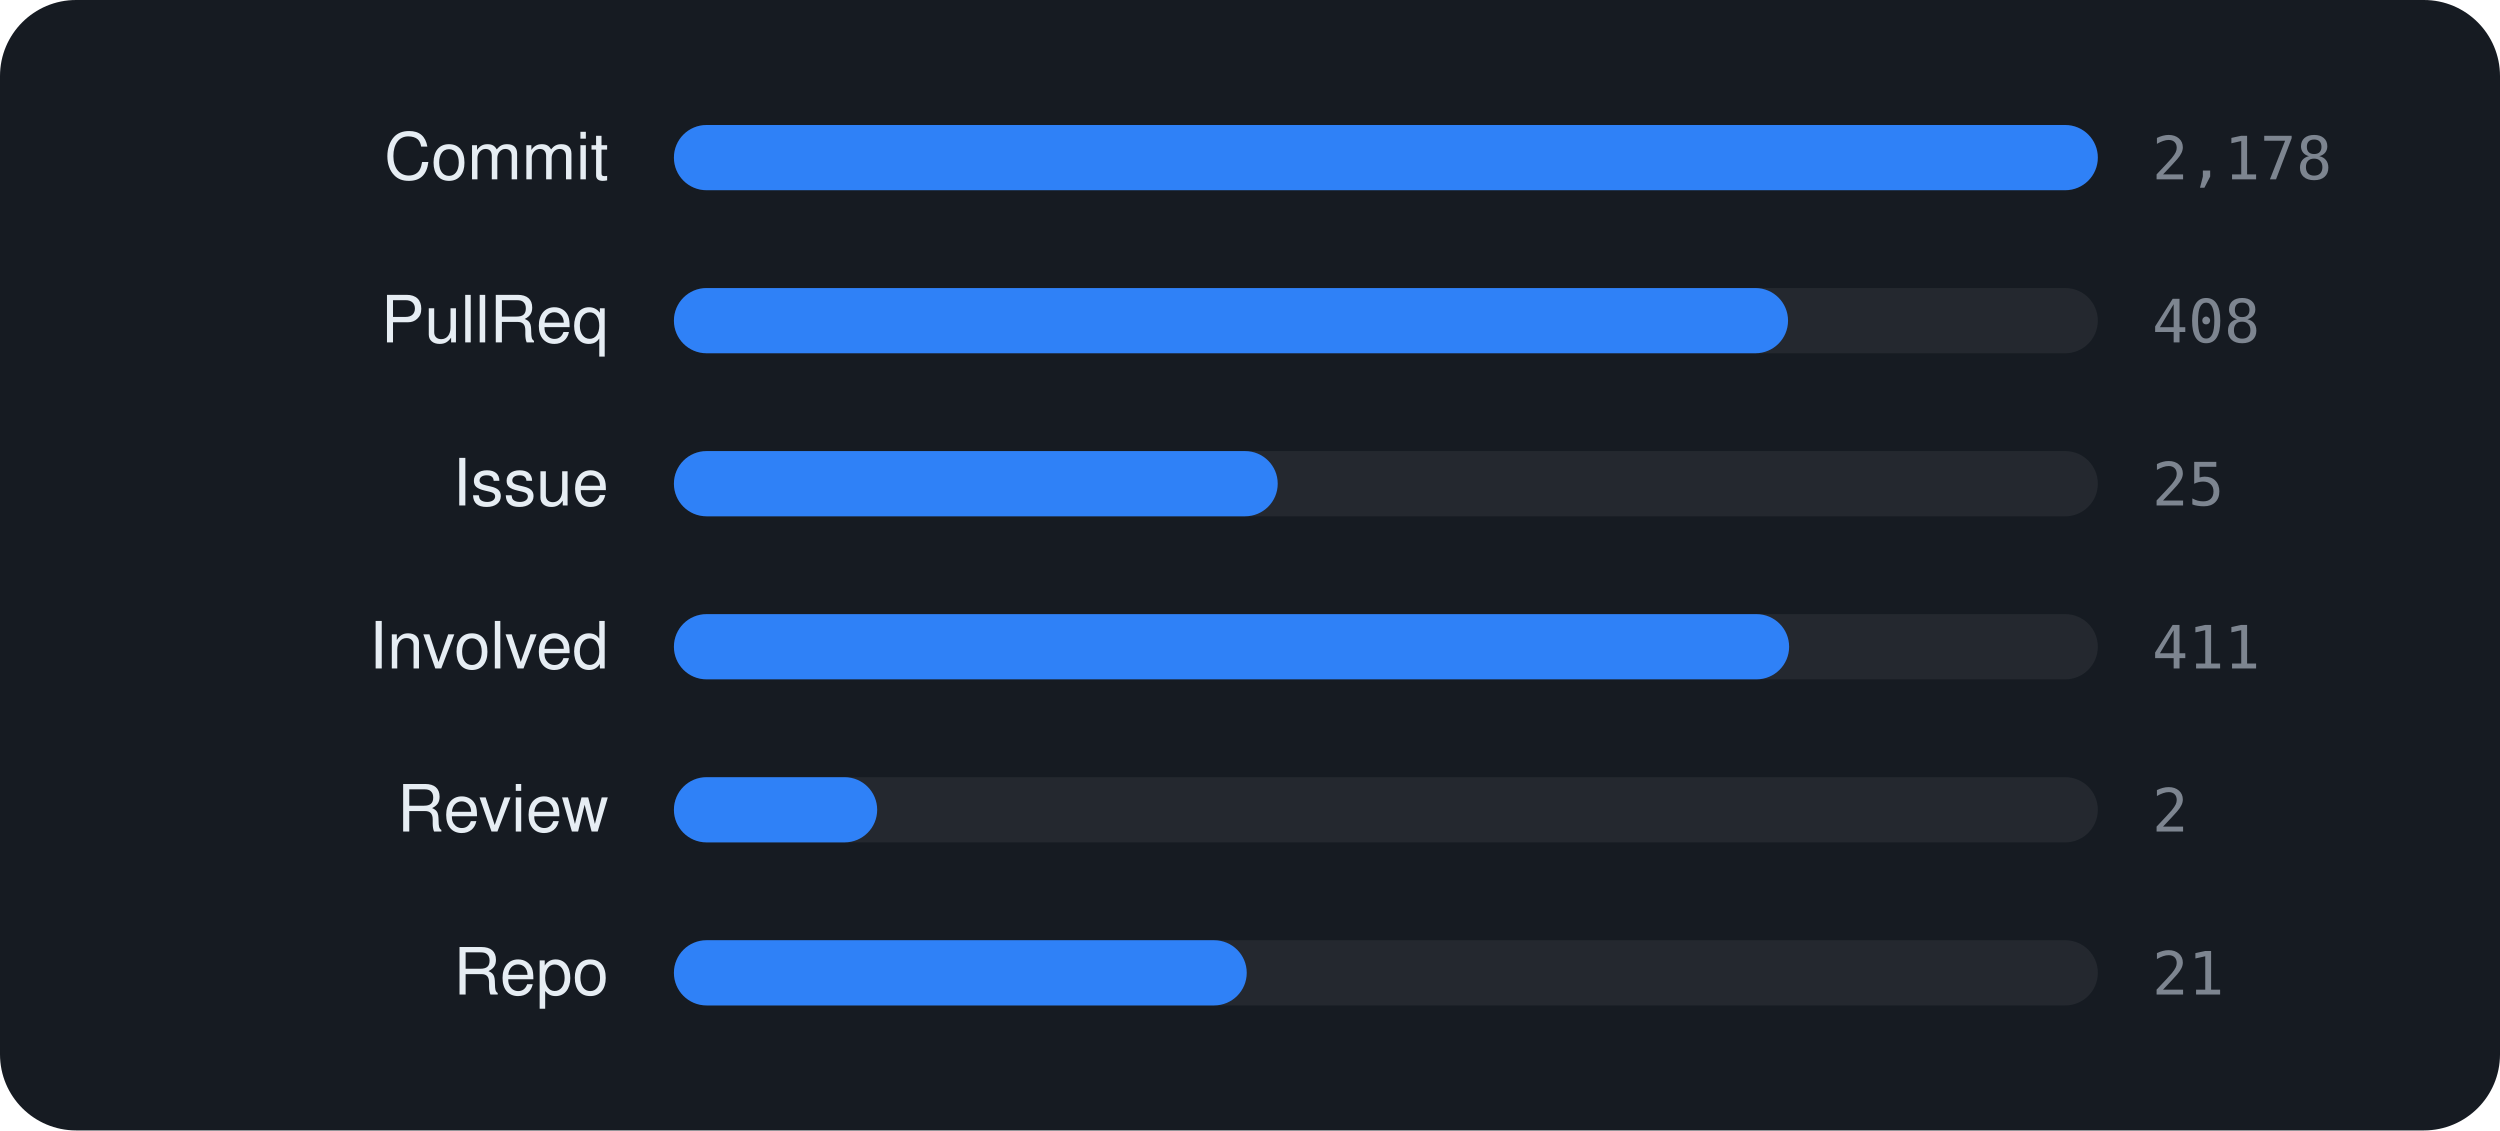
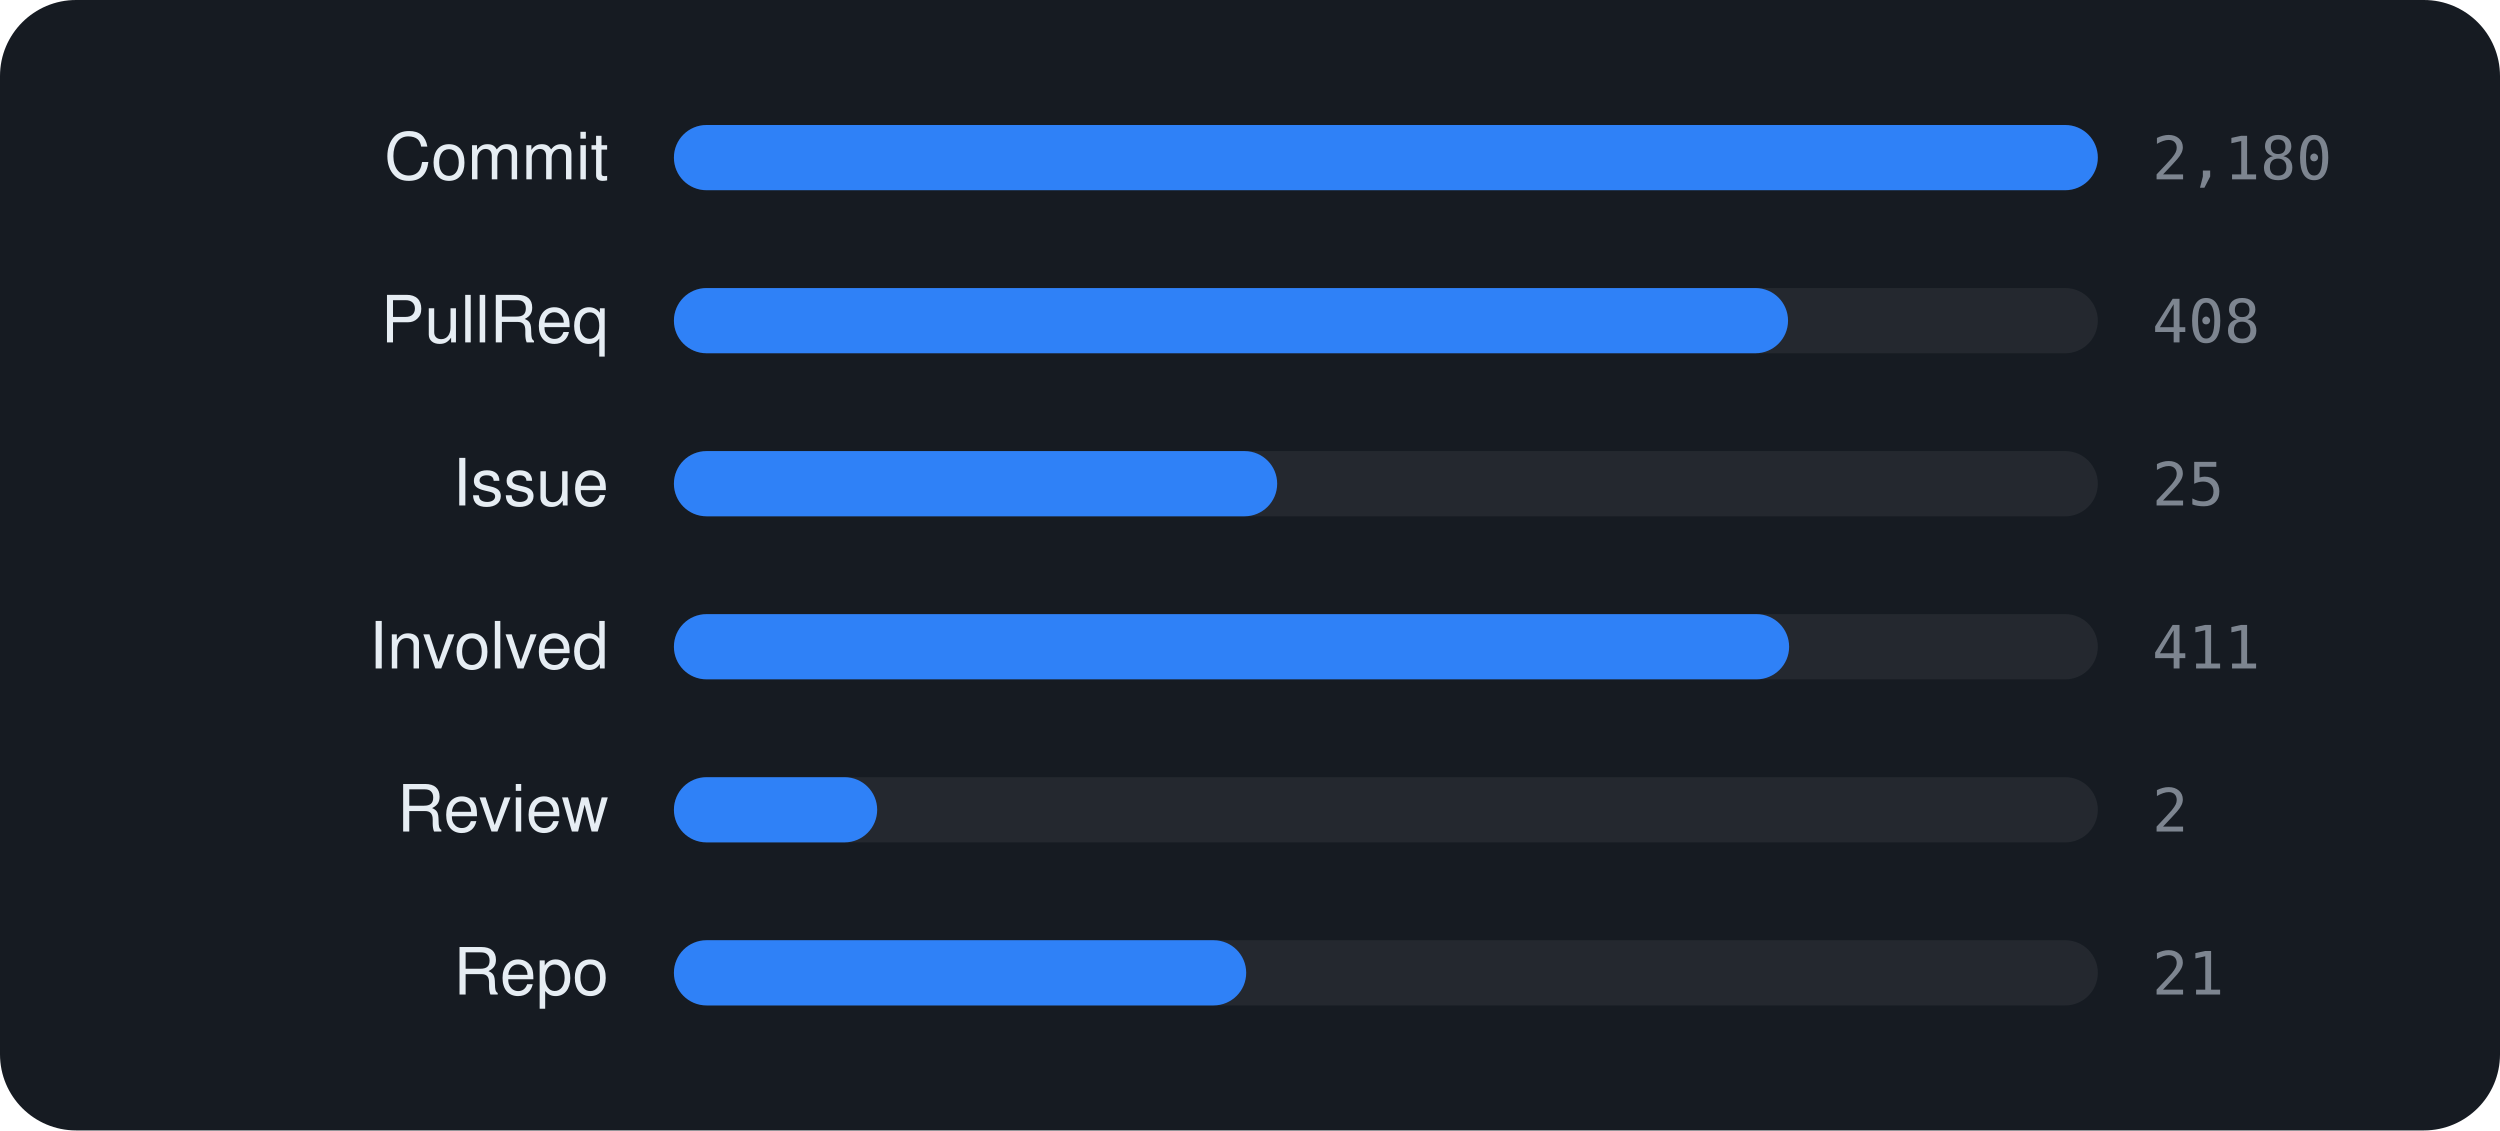
<svg xmlns="http://www.w3.org/2000/svg" viewBox="0 0 460 208" width="460" height="208" font-family="-apple-system,BlinkMacSystemFont,'Segoe UI',Helvetica,Arial,sans-serif">
  <rect width="460" height="208" rx="14" fill="#161b22" />
  <text x="112" y="33" text-anchor="end" font-size="12" fill="#e6edf3">Commit</text>
  <rect x="124" y="23" width="262" height="12" rx="6" fill="rgba(255,255,255,0.06)" />
  <rect x="124" y="23" width="262.0" height="12" rx="6" fill="#2f81f7" />
-   <text x="396" y="33" font-size="11" font-family="monospace" fill="#7d8590">2,178</text>
+   <text x="396" y="33" font-size="11" font-family="monospace" fill="#7d8590">2,180</text>
  <text x="112" y="63" text-anchor="end" font-size="12" fill="#e6edf3">PullReq</text>
  <rect x="124" y="53" width="262" height="12" rx="6" fill="rgba(255,255,255,0.06)" />
  <rect x="124" y="53" width="205.0" height="12" rx="6" fill="#2f81f7" />
  <text x="396" y="63" font-size="11" font-family="monospace" fill="#7d8590">408</text>
  <text x="112" y="93" text-anchor="end" font-size="12" fill="#e6edf3">Issue</text>
  <rect x="124" y="83" width="262" height="12" rx="6" fill="rgba(255,255,255,0.06)" />
-   <rect x="124" y="83" width="111.1" height="12" rx="6" fill="#2f81f7" />
+   <rect x="124" y="83" width="111.0" height="12" rx="6" fill="#2f81f7" />
  <text x="396" y="93" font-size="11" font-family="monospace" fill="#7d8590">25</text>
  <text x="112" y="123" text-anchor="end" font-size="12" fill="#e6edf3">Involved</text>
  <rect x="124" y="113" width="262" height="12" rx="6" fill="rgba(255,255,255,0.06)" />
  <rect x="124" y="113" width="205.2" height="12" rx="6" fill="#2f81f7" />
  <text x="396" y="123" font-size="11" font-family="monospace" fill="#7d8590">411</text>
  <text x="112" y="153" text-anchor="end" font-size="12" fill="#e6edf3">Review</text>
  <rect x="124" y="143" width="262" height="12" rx="6" fill="rgba(255,255,255,0.06)" />
  <rect x="124" y="143" width="37.4" height="12" rx="6" fill="#2f81f7" />
  <text x="396" y="153" font-size="11" font-family="monospace" fill="#7d8590">2</text>
  <text x="112" y="183" text-anchor="end" font-size="12" fill="#e6edf3">Repo</text>
  <rect x="124" y="173" width="262" height="12" rx="6" fill="rgba(255,255,255,0.06)" />
-   <rect x="124" y="173" width="105.4" height="12" rx="6" fill="#2f81f7" />
+   <rect x="124" y="173" width="105.3" height="12" rx="6" fill="#2f81f7" />
  <text x="396" y="183" font-size="11" font-family="monospace" fill="#7d8590">21</text>
</svg>
